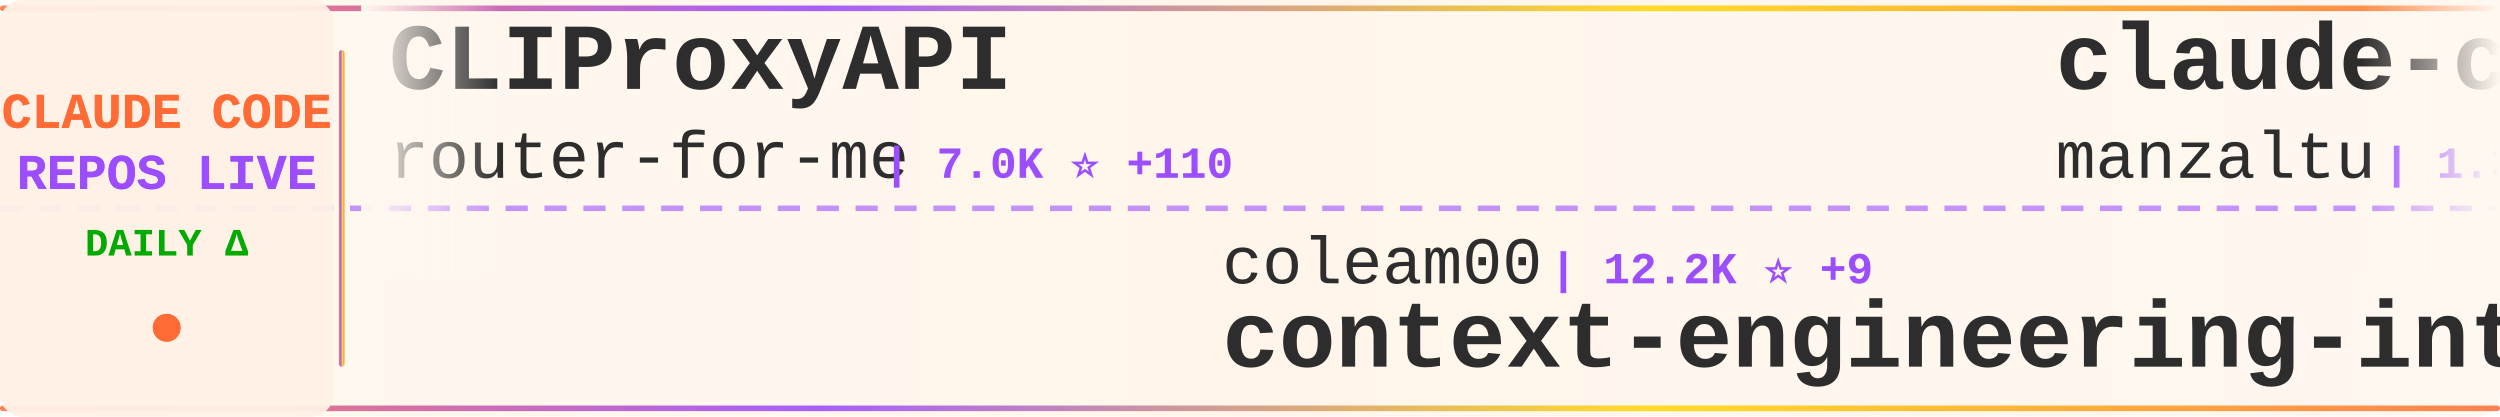
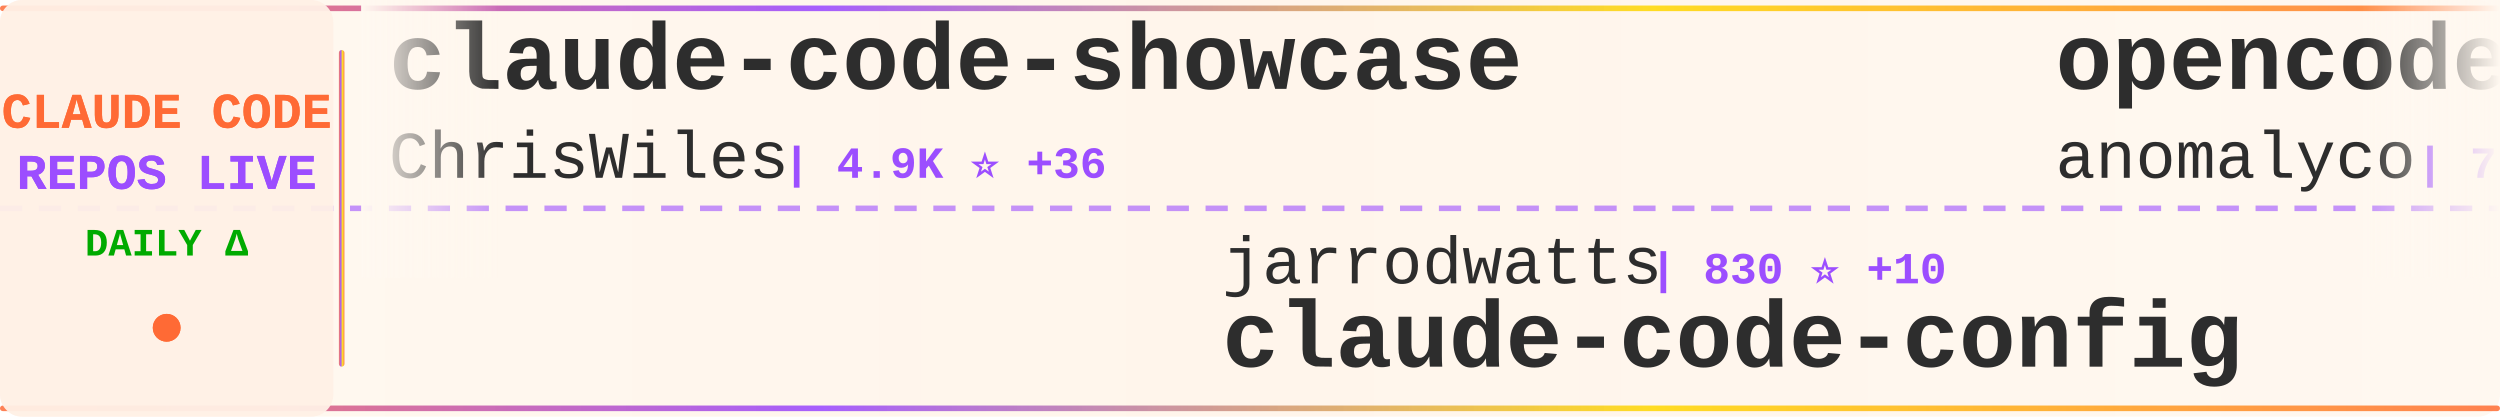
<svg xmlns="http://www.w3.org/2000/svg" width="900" height="150">
  <defs>
    <linearGradient id="tickerBg" x1="0%" y1="0%" x2="100%" y2="0%">
      <stop offset="0%" style="stop-color:#fff8f0;stop-opacity:0.98" />
      <stop offset="50%" style="stop-color:#fff5eb;stop-opacity:1" />
      <stop offset="100%" style="stop-color:#fff8f0;stop-opacity:0.98" />
    </linearGradient>
    <linearGradient id="borderGrad" x1="0%" y1="0%" x2="100%" y2="0%">
      <stop offset="0%" style="stop-color:#FF6B35;stop-opacity:0.85">
        <animate attributeName="stop-opacity" values="0.85;1;0.85" dur="2s" repeatCount="indefinite" />
      </stop>
      <stop offset="33%" style="stop-color:#9C4EFF;stop-opacity:0.9">
        <animate attributeName="stop-opacity" values="0.9;1;0.9" dur="2.2s" repeatCount="indefinite" />
      </stop>
      <stop offset="66%" style="stop-color:#FFD700;stop-opacity:0.85">
        <animate attributeName="stop-opacity" values="0.85;1;0.85" dur="1.8s" repeatCount="indefinite" />
      </stop>
      <stop offset="100%" style="stop-color:#FF6B35;stop-opacity:0.85">
        <animate attributeName="stop-opacity" values="0.85;1;0.85" dur="2s" repeatCount="indefinite" />
      </stop>
    </linearGradient>
    <filter id="textGlow">
      <feGaussianBlur stdDeviation="0.15" result="coloredBlur" />
      <feMerge>
        <feMergeNode in="coloredBlur" />
        <feMergeNode in="SourceGraphic" />
      </feMerge>
    </filter>
    <filter id="metricGlow">
      <feGaussianBlur stdDeviation="0.2" result="coloredBlur" />
      <feMerge>
        <feMergeNode in="coloredBlur" />
        <feMergeNode in="SourceGraphic" />
      </feMerge>
    </filter>
    <linearGradient id="leftFade" x1="0%" y1="0%" x2="100%" y2="0%">
      <stop offset="0%" style="stop-color:#fff8f0;stop-opacity:1" />
      <stop offset="100%" style="stop-color:#fff8f0;stop-opacity:0" />
    </linearGradient>
    <linearGradient id="rightFade" x1="0%" y1="0%" x2="100%" y2="0%">
      <stop offset="0%" style="stop-color:#fff8f0;stop-opacity:0" />
      <stop offset="100%" style="stop-color:#fff8f0;stop-opacity:1" />
    </linearGradient>
  </defs>
  <rect width="900" height="150" fill="url(#tickerBg)" rx="8" />
  <rect x="0" y="2" width="900" height="2" fill="url(#borderGrad)" rx="1" />
  <rect x="0" y="146" width="900" height="2" fill="url(#borderGrad)" rx="1" />
  <line x1="0" y1="75" x2="900" y2="75" stroke="#9C4EFF" stroke-width="2" stroke-dasharray="8 6" opacity="0.6" />
  <rect x="0" y="0" width="120" height="150" fill="#fff0e6" opacity="0.95" rx="8" />
  <text x="60" y="46" font-family="'Courier New', monospace" font-size="18" font-weight="bold" fill="#FF6B35" text-anchor="middle" filter="url(#textGlow)">
    CLAUDE CODE
  </text>
  <text x="60" y="68" font-family="'Courier New', monospace" font-size="18" font-weight="bold" fill="#9C4EFF" text-anchor="middle" filter="url(#textGlow)">
    REPOS LIVE
  </text>
  <text x="60" y="92" font-family="'Courier New', monospace" font-size="14" font-weight="bold" fill="#00aa00" text-anchor="middle">
    DAILY Δ
  </text>
  <circle cx="60" cy="118" r="5" fill="#FF6B35" filter="url(#metricGlow)">
    <animate attributeName="r" values="4;6;4" dur="1.5s" repeatCount="indefinite" />
    <animate attributeName="opacity" values="0.6;1;0.6" dur="1.5s" repeatCount="indefinite" />
  </circle>
  <rect x="122" y="18" width="2" height="114" fill="url(#borderGrad)" rx="1" />
  <clipPath id="tickerClip">
    <rect x="130" y="0" width="770" height="150" />
  </clipPath>
  <g clip-path="url(#tickerClip)">
    <g id="tickerItems">
      <animateTransform attributeName="transform" attributeType="XML" type="translate" from="0 0" to="-3000 0" dur="54s" repeatCount="indefinite" />
      <g transform="translate(0, 0)">
+         <text x="140" y="32" font-family="'Courier New', monospace" font-size="34" font-weight="bold" fill="#2d2d2d">claude-code-showcase</text>
+         <text x="140" y="64" font-family="'Courier New', monospace" font-size="24" font-weight="normal" fill="#2d2d2d" opacity="1.0">ChrisWiles</text>
+         <text x="282" y="64" font-family="'Courier New', monospace" font-size="16" font-weight="bold" fill="#9C4EFF"> | 4.9K ⭐ +36</text>
+       </g>
+       <g transform="translate(300, 0)">
+         <text x="140" y="102" font-family="'Courier New', monospace" font-size="24" font-weight="normal" fill="#2d2d2d" opacity="1.0">jarrodwatts</text>
+         <text x="294" y="102" font-family="'Courier New', monospace" font-size="16" font-weight="bold" fill="#9C4EFF"> | 830 ⭐ +10</text>
+         <text x="140" y="132" font-family="'Courier New', monospace" font-size="34" font-weight="bold" fill="#2d2d2d">claude-code-config</text>
+       </g>
+       <g transform="translate(600, 0)">
+         <text x="140" y="32" font-family="'Courier New', monospace" font-size="34" font-weight="bold" fill="#2d2d2d">opencode</text>
+         <text x="140" y="64" font-family="'Courier New', monospace" font-size="24" font-weight="normal" fill="#2d2d2d" opacity="1.0">anomalyco</text>
+         <text x="270" y="64" font-family="'Courier New', monospace" font-size="16" font-weight="bold" fill="#9C4EFF"> | 76.7K ⭐ +1.6K</text>
+       </g>
+       <g transform="translate(900, 0)">
+         <text x="140" y="102" font-family="'Courier New', monospace" font-size="24" font-weight="normal" fill="#2d2d2d" opacity="1.0">Pimzino</text>
+         <text x="246" y="102" font-family="'Courier New', monospace" font-size="16" font-weight="bold" fill="#9C4EFF"> | 3.3K ⭐ +3</text>
+         <text x="140" y="132" font-family="'Courier New', monospace" font-size="34" font-weight="bold" fill="#2d2d2d">claude-code-spec-workflo...</text>
+       </g>
+       <g transform="translate(1200, 0)">
+         <text x="140" y="32" font-family="'Courier New', monospace" font-size="34" font-weight="bold" fill="#2d2d2d">superdesign</text>
+         <text x="140" y="64" font-family="'Courier New', monospace" font-size="24" font-weight="normal" fill="#2d2d2d" opacity="1.0">superdesigndev</text>
+         <text x="330" y="64" font-family="'Courier New', monospace" font-size="16" font-weight="bold" fill="#9C4EFF"> | 5.7K ⭐ +2</text>
+       </g>
+       <g transform="translate(1500, 0)">
+         <text x="140" y="102" font-family="'Courier New', monospace" font-size="24" font-weight="normal" fill="#2d2d2d" opacity="1.0">JessyTsui</text>
+         <text x="270" y="102" font-family="'Courier New', monospace" font-size="16" font-weight="bold" fill="#9C4EFF"> | 960 ⭐</text>
+         <text x="140" y="132" font-family="'Courier New', monospace" font-size="34" font-weight="bold" fill="#2d2d2d">Claude-Code-Remote</text>
+       </g>
+       <g transform="translate(1800, 0)">
+         <text x="140" y="32" font-family="'Courier New', monospace" font-size="34" font-weight="bold" fill="#2d2d2d">openskills</text>
+         <text x="140" y="64" font-family="'Courier New', monospace" font-size="24" font-weight="normal" fill="#2d2d2d" opacity="1.0">numman-ali</text>
+         <text x="282" y="64" font-family="'Courier New', monospace" font-size="16" font-weight="bold" fill="#9C4EFF"> | 5.7K ⭐ +316</text>
+       </g>
+       <g transform="translate(2100, 0)">
+         <text x="140" y="102" font-family="'Courier New', monospace" font-size="24" font-weight="normal" fill="#2d2d2d" opacity="1.0">breaking-brake</text>
+         <text x="330" y="102" font-family="'Courier New', monospace" font-size="16" font-weight="bold" fill="#9C4EFF"> | 2.7K ⭐ +15</text>
+         <text x="140" y="132" font-family="'Courier New', monospace" font-size="34" font-weight="bold" fill="#2d2d2d">cc-wf-studio</text>
+       </g>
+       <g transform="translate(2400, 0)">
        <text x="140" y="32" font-family="'Courier New', monospace" font-size="34" font-weight="bold" fill="#2d2d2d">CLIProxyAPI</text>
        <text x="140" y="64" font-family="'Courier New', monospace" font-size="24" font-weight="normal" fill="#2d2d2d" opacity="1.0">router-for-me</text>
-         <text x="318" y="64" font-family="'Courier New', monospace" font-size="16" font-weight="bold" fill="#9C4EFF"> | 7.0K ⭐ +110</text>
-       </g>
-       <g transform="translate(300, 0)">
-         <text x="140" y="102" font-family="'Courier New', monospace" font-size="24" font-weight="normal" fill="#2d2d2d" opacity="1.0">coleam00</text>
-         <text x="258" y="102" font-family="'Courier New', monospace" font-size="16" font-weight="bold" fill="#9C4EFF"> | 12.2K ⭐ +9</text>
-         <text x="140" y="132" font-family="'Courier New', monospace" font-size="34" font-weight="bold" fill="#2d2d2d">context-engineering-intr...</text>
-       </g>
-       <g transform="translate(600, 0)">
-         <text x="140" y="32" font-family="'Courier New', monospace" font-size="34" font-weight="bold" fill="#2d2d2d">claude-code-ide.el</text>
-         <text x="140" y="64" font-family="'Courier New', monospace" font-size="24" font-weight="normal" fill="#2d2d2d" opacity="1.0">manzaltu</text>
-         <text x="258" y="64" font-family="'Courier New', monospace" font-size="16" font-weight="bold" fill="#9C4EFF"> | 1.3K ⭐ +3</text>
-       </g>
-       <g transform="translate(900, 0)">
-         <text x="140" y="102" font-family="'Courier New', monospace" font-size="24" font-weight="normal" fill="#2d2d2d" opacity="1.0">IncomeStreamSurfer</text>
-         <text x="378" y="102" font-family="'Courier New', monospace" font-size="16" font-weight="bold" fill="#9C4EFF"> | 309 ⭐ +1</text>
-         <text x="140" y="132" font-family="'Courier New', monospace" font-size="34" font-weight="bold" fill="#2d2d2d">claude-code-agents-wizar...</text>
-       </g>
-       <g transform="translate(1200, 0)">
-         <text x="140" y="32" font-family="'Courier New', monospace" font-size="34" font-weight="bold" fill="#2d2d2d">claude-code-chat</text>
-         <text x="140" y="64" font-family="'Courier New', monospace" font-size="24" font-weight="normal" fill="#2d2d2d" opacity="1.0">andrepimenta</text>
-         <text x="306" y="64" font-family="'Courier New', monospace" font-size="16" font-weight="bold" fill="#9C4EFF"> | 973 ⭐</text>
-       </g>
-       <g transform="translate(1500, 0)">
-         <text x="140" y="102" font-family="'Courier New', monospace" font-size="24" font-weight="normal" fill="#2d2d2d" opacity="1.0">centminmod</text>
-         <text x="282" y="102" font-family="'Courier New', monospace" font-size="16" font-weight="bold" fill="#9C4EFF"> | 1.7K ⭐ +1</text>
-         <text x="140" y="132" font-family="'Courier New', monospace" font-size="34" font-weight="bold" fill="#2d2d2d">my-claude-code-setup</text>
-       </g>
-       <g transform="translate(1800, 0)">
-         <text x="140" y="32" font-family="'Courier New', monospace" font-size="34" font-weight="bold" fill="#2d2d2d">Claude-Code-Communicatio...</text>
-         <text x="140" y="64" font-family="'Courier New', monospace" font-size="24" font-weight="normal" fill="#2d2d2d" opacity="1.0">nishimoto265</text>
-         <text x="306" y="64" font-family="'Courier New', monospace" font-size="16" font-weight="bold" fill="#9C4EFF"> | 475 ⭐</text>
-       </g>
-       <g transform="translate(2100, 0)">
-         <text x="140" y="102" font-family="'Courier New', monospace" font-size="24" font-weight="normal" fill="#2d2d2d" opacity="1.0">feiskyer</text>
-         <text x="258" y="102" font-family="'Courier New', monospace" font-size="16" font-weight="bold" fill="#9C4EFF"> | 1.1K ⭐ +4</text>
-         <text x="140" y="132" font-family="'Courier New', monospace" font-size="34" font-weight="bold" fill="#2d2d2d">claude-code-settings</text>
-       </g>
-       <g transform="translate(2400, 0)">
-         <text x="140" y="32" font-family="'Courier New', monospace" font-size="34" font-weight="bold" fill="#2d2d2d">claude-code-viewer</text>
-         <text x="140" y="64" font-family="'Courier New', monospace" font-size="24" font-weight="normal" fill="#2d2d2d" opacity="1.0">d-kimuson</text>
-         <text x="270" y="64" font-family="'Courier New', monospace" font-size="16" font-weight="bold" fill="#9C4EFF"> | 787 ⭐ +3</text>
+         <text x="318" y="64" font-family="'Courier New', monospace" font-size="16" font-weight="bold" fill="#9C4EFF"> | 7.2K ⭐ +124</text>
      </g>
      <g transform="translate(2700, 0)">
-         <text x="140" y="102" font-family="'Courier New', monospace" font-size="24" font-weight="normal" fill="#2d2d2d" opacity="1.0">MadAppGang</text>
-         <text x="282" y="102" font-family="'Courier New', monospace" font-size="16" font-weight="bold" fill="#9C4EFF"> | 210 ⭐ +1</text>
-         <text x="140" y="132" font-family="'Courier New', monospace" font-size="34" font-weight="bold" fill="#2d2d2d">claude-code</text>
+         <text x="140" y="102" font-family="'Courier New', monospace" font-size="24" font-weight="normal" fill="#2d2d2d" opacity="1.0">shareAI-lab</text>
+         <text x="294" y="102" font-family="'Courier New', monospace" font-size="16" font-weight="bold" fill="#9C4EFF"> | 14.6K ⭐ +94</text>
+         <text x="140" y="132" font-family="'Courier New', monospace" font-size="34" font-weight="bold" fill="#2d2d2d">learn-claude-code</text>
      </g>
      <g transform="translate(3000, 0)">
-         <text x="140" y="32" font-family="'Courier New', monospace" font-size="34" font-weight="bold" fill="#2d2d2d">CLIProxyAPI</text>
-         <text x="140" y="64" font-family="'Courier New', monospace" font-size="24" font-weight="normal" fill="#2d2d2d" opacity="1.0">router-for-me</text>
-         <text x="318" y="64" font-family="'Courier New', monospace" font-size="16" font-weight="bold" fill="#9C4EFF"> | 7.0K ⭐ +110</text>
+         <text x="140" y="32" font-family="'Courier New', monospace" font-size="34" font-weight="bold" fill="#2d2d2d">claude-code-showcase</text>
+         <text x="140" y="64" font-family="'Courier New', monospace" font-size="24" font-weight="normal" fill="#2d2d2d" opacity="1.0">ChrisWiles</text>
+         <text x="282" y="64" font-family="'Courier New', monospace" font-size="16" font-weight="bold" fill="#9C4EFF"> | 4.9K ⭐ +36</text>
      </g>
      <g transform="translate(3300, 0)">
-         <text x="140" y="102" font-family="'Courier New', monospace" font-size="24" font-weight="normal" fill="#2d2d2d" opacity="1.0">coleam00</text>
-         <text x="258" y="102" font-family="'Courier New', monospace" font-size="16" font-weight="bold" fill="#9C4EFF"> | 12.2K ⭐ +9</text>
-         <text x="140" y="132" font-family="'Courier New', monospace" font-size="34" font-weight="bold" fill="#2d2d2d">context-engineering-intr...</text>
+         <text x="140" y="102" font-family="'Courier New', monospace" font-size="24" font-weight="normal" fill="#2d2d2d" opacity="1.0">jarrodwatts</text>
+         <text x="294" y="102" font-family="'Courier New', monospace" font-size="16" font-weight="bold" fill="#9C4EFF"> | 830 ⭐ +10</text>
+         <text x="140" y="132" font-family="'Courier New', monospace" font-size="34" font-weight="bold" fill="#2d2d2d">claude-code-config</text>
      </g>
      <g transform="translate(3600, 0)">
-         <text x="140" y="32" font-family="'Courier New', monospace" font-size="34" font-weight="bold" fill="#2d2d2d">claude-code-ide.el</text>
-         <text x="140" y="64" font-family="'Courier New', monospace" font-size="24" font-weight="normal" fill="#2d2d2d" opacity="1.0">manzaltu</text>
-         <text x="258" y="64" font-family="'Courier New', monospace" font-size="16" font-weight="bold" fill="#9C4EFF"> | 1.3K ⭐ +3</text>
+         <text x="140" y="32" font-family="'Courier New', monospace" font-size="34" font-weight="bold" fill="#2d2d2d">opencode</text>
+         <text x="140" y="64" font-family="'Courier New', monospace" font-size="24" font-weight="normal" fill="#2d2d2d" opacity="1.0">anomalyco</text>
+         <text x="270" y="64" font-family="'Courier New', monospace" font-size="16" font-weight="bold" fill="#9C4EFF"> | 76.7K ⭐ +1.6K</text>
      </g>
      <g transform="translate(3900, 0)">
-         <text x="140" y="102" font-family="'Courier New', monospace" font-size="24" font-weight="normal" fill="#2d2d2d" opacity="1.0">IncomeStreamSurfer</text>
-         <text x="378" y="102" font-family="'Courier New', monospace" font-size="16" font-weight="bold" fill="#9C4EFF"> | 309 ⭐ +1</text>
-         <text x="140" y="132" font-family="'Courier New', monospace" font-size="34" font-weight="bold" fill="#2d2d2d">claude-code-agents-wizar...</text>
+         <text x="140" y="102" font-family="'Courier New', monospace" font-size="24" font-weight="normal" fill="#2d2d2d" opacity="1.0">Pimzino</text>
+         <text x="246" y="102" font-family="'Courier New', monospace" font-size="16" font-weight="bold" fill="#9C4EFF"> | 3.3K ⭐ +3</text>
+         <text x="140" y="132" font-family="'Courier New', monospace" font-size="34" font-weight="bold" fill="#2d2d2d">claude-code-spec-workflo...</text>
      </g>
    </g>
  </g>
  <rect x="130" y="0" width="50" height="100" fill="url(#leftFade)" />
  <rect x="850" y="0" width="50" height="100" fill="url(#rightFade)" />
</svg>
